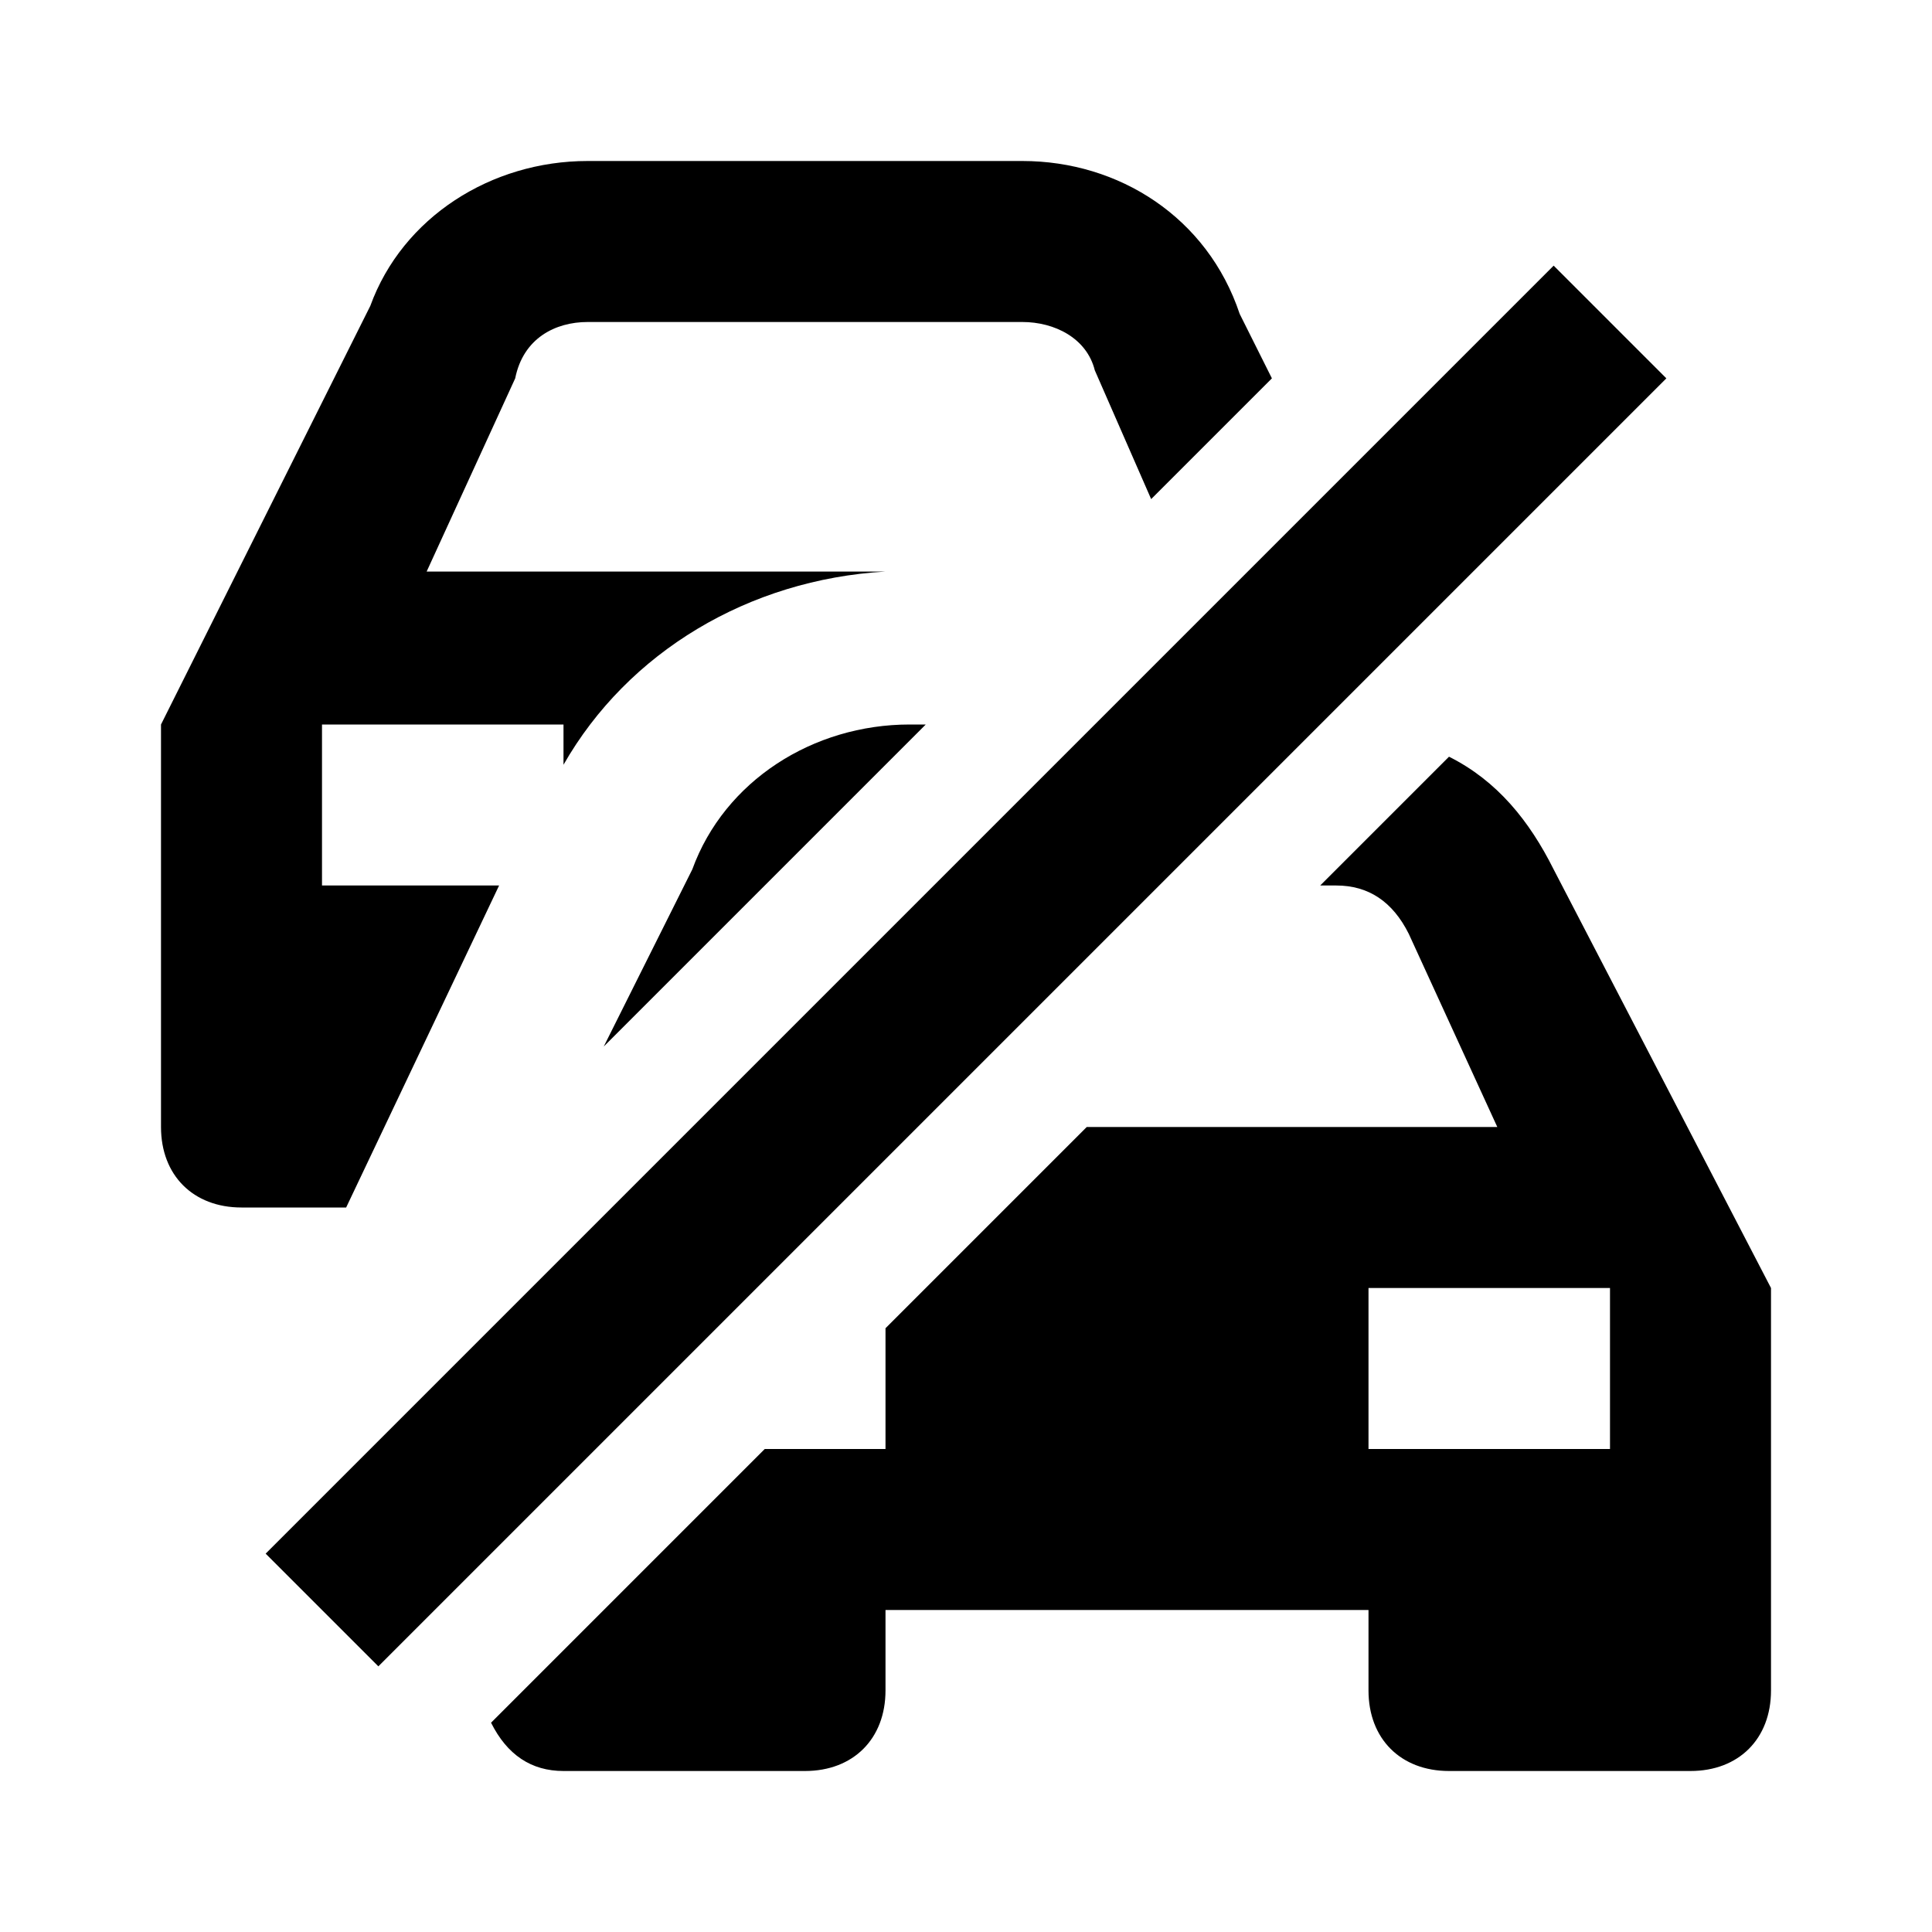
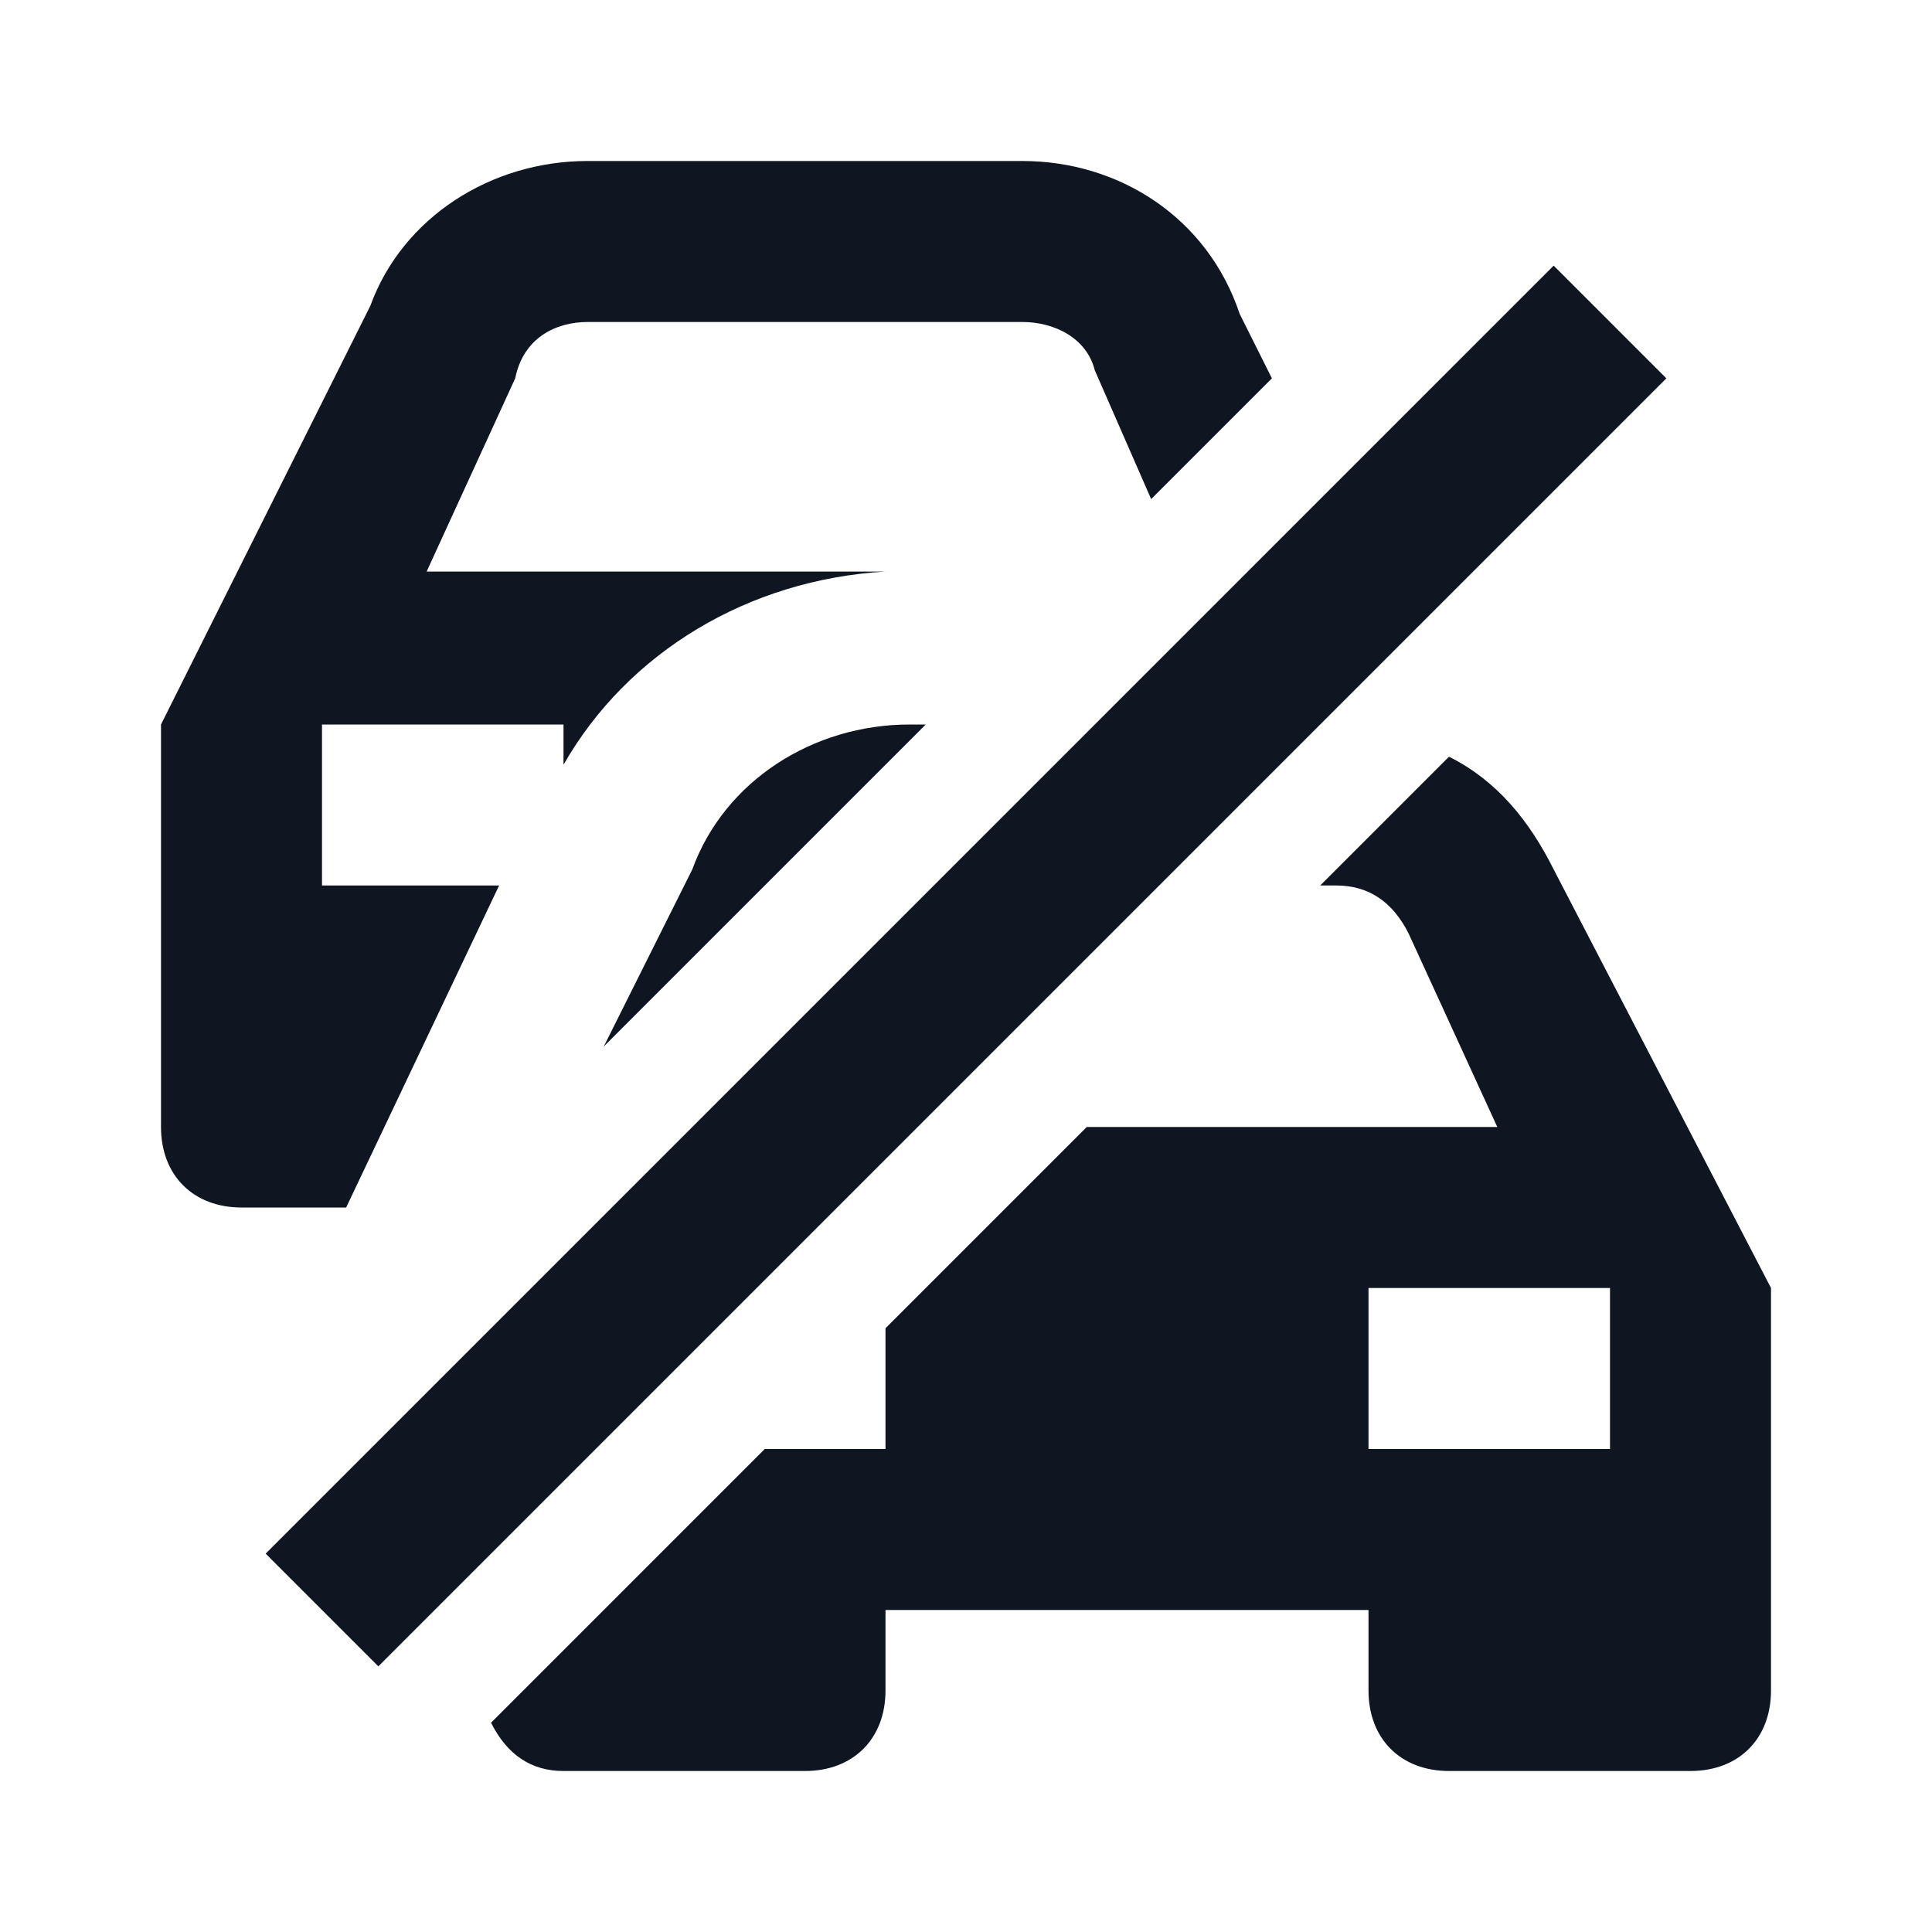
<svg xmlns="http://www.w3.org/2000/svg" width="24" height="24" viewBox="0 0 24 24" fill="none">
-   <path d="M20.7 4.7L4.7 20.7L3.3 19.3L19.3 3.3L20.7 4.7ZM8.6 10.8L7.5 13L11.5 9H11.3C10.1 9 9 9.7 8.6 10.8ZM6.2 11H4V9H7V9.5C7.8 8.1 9.3 7.2 11 7.1H5.3L6.4 4.7C6.5 4.2 6.9 4 7.3 4H12.7C13.1 4 13.5 4.2 13.6 4.6L14.3 6.2L15.8 4.7L15.4 3.9C15 2.7 13.9 2 12.7 2H7.3C6.1 2 5 2.7 4.6 3.8L2 9V14C2 14.6 2.4 15 3 15H4.3L6.2 11ZM22 16V21C22 21.6 21.6 22 21 22H18C17.4 22 17 21.6 17 21V20H11V21C11 21.6 10.6 22 10 22H7C6.6 22 6.3 21.8 6.1 21.4L9.5 18H11V16.5L13.5 14H18.6L17.5 11.6C17.3 11.2 17 11 16.6 11H16.4L18 9.4C18.6 9.7 19 10.2 19.3 10.8L22 16ZM20 16H17V18H20V16Z" fill="black" />
+   <path d="M20.7 4.7L4.7 20.7L3.3 19.3L19.3 3.3L20.7 4.7ZM8.6 10.8L7.5 13L11.5 9H11.3C10.1 9 9 9.7 8.6 10.8ZM6.2 11H4V9H7V9.5C7.8 8.1 9.3 7.2 11 7.1H5.3L6.4 4.7C6.5 4.2 6.9 4 7.3 4H12.7C13.1 4 13.5 4.2 13.6 4.6L14.3 6.2L15.8 4.7L15.4 3.9C15 2.7 13.9 2 12.7 2H7.3C6.1 2 5 2.7 4.6 3.8L2 9V14C2 14.6 2.4 15 3 15H4.3L6.2 11ZM22 16V21C22 21.6 21.6 22 21 22H18C17.4 22 17 21.6 17 21V20H11V21C11 21.6 10.6 22 10 22H7C6.6 22 6.3 21.8 6.1 21.4L9.5 18H11V16.5L13.5 14H18.6L17.5 11.6C17.3 11.2 17 11 16.6 11H16.4L18 9.4C18.6 9.7 19 10.2 19.3 10.8L22 16ZM20 16H17V18H20V16Z" fill="#0F1621" />
</svg>
